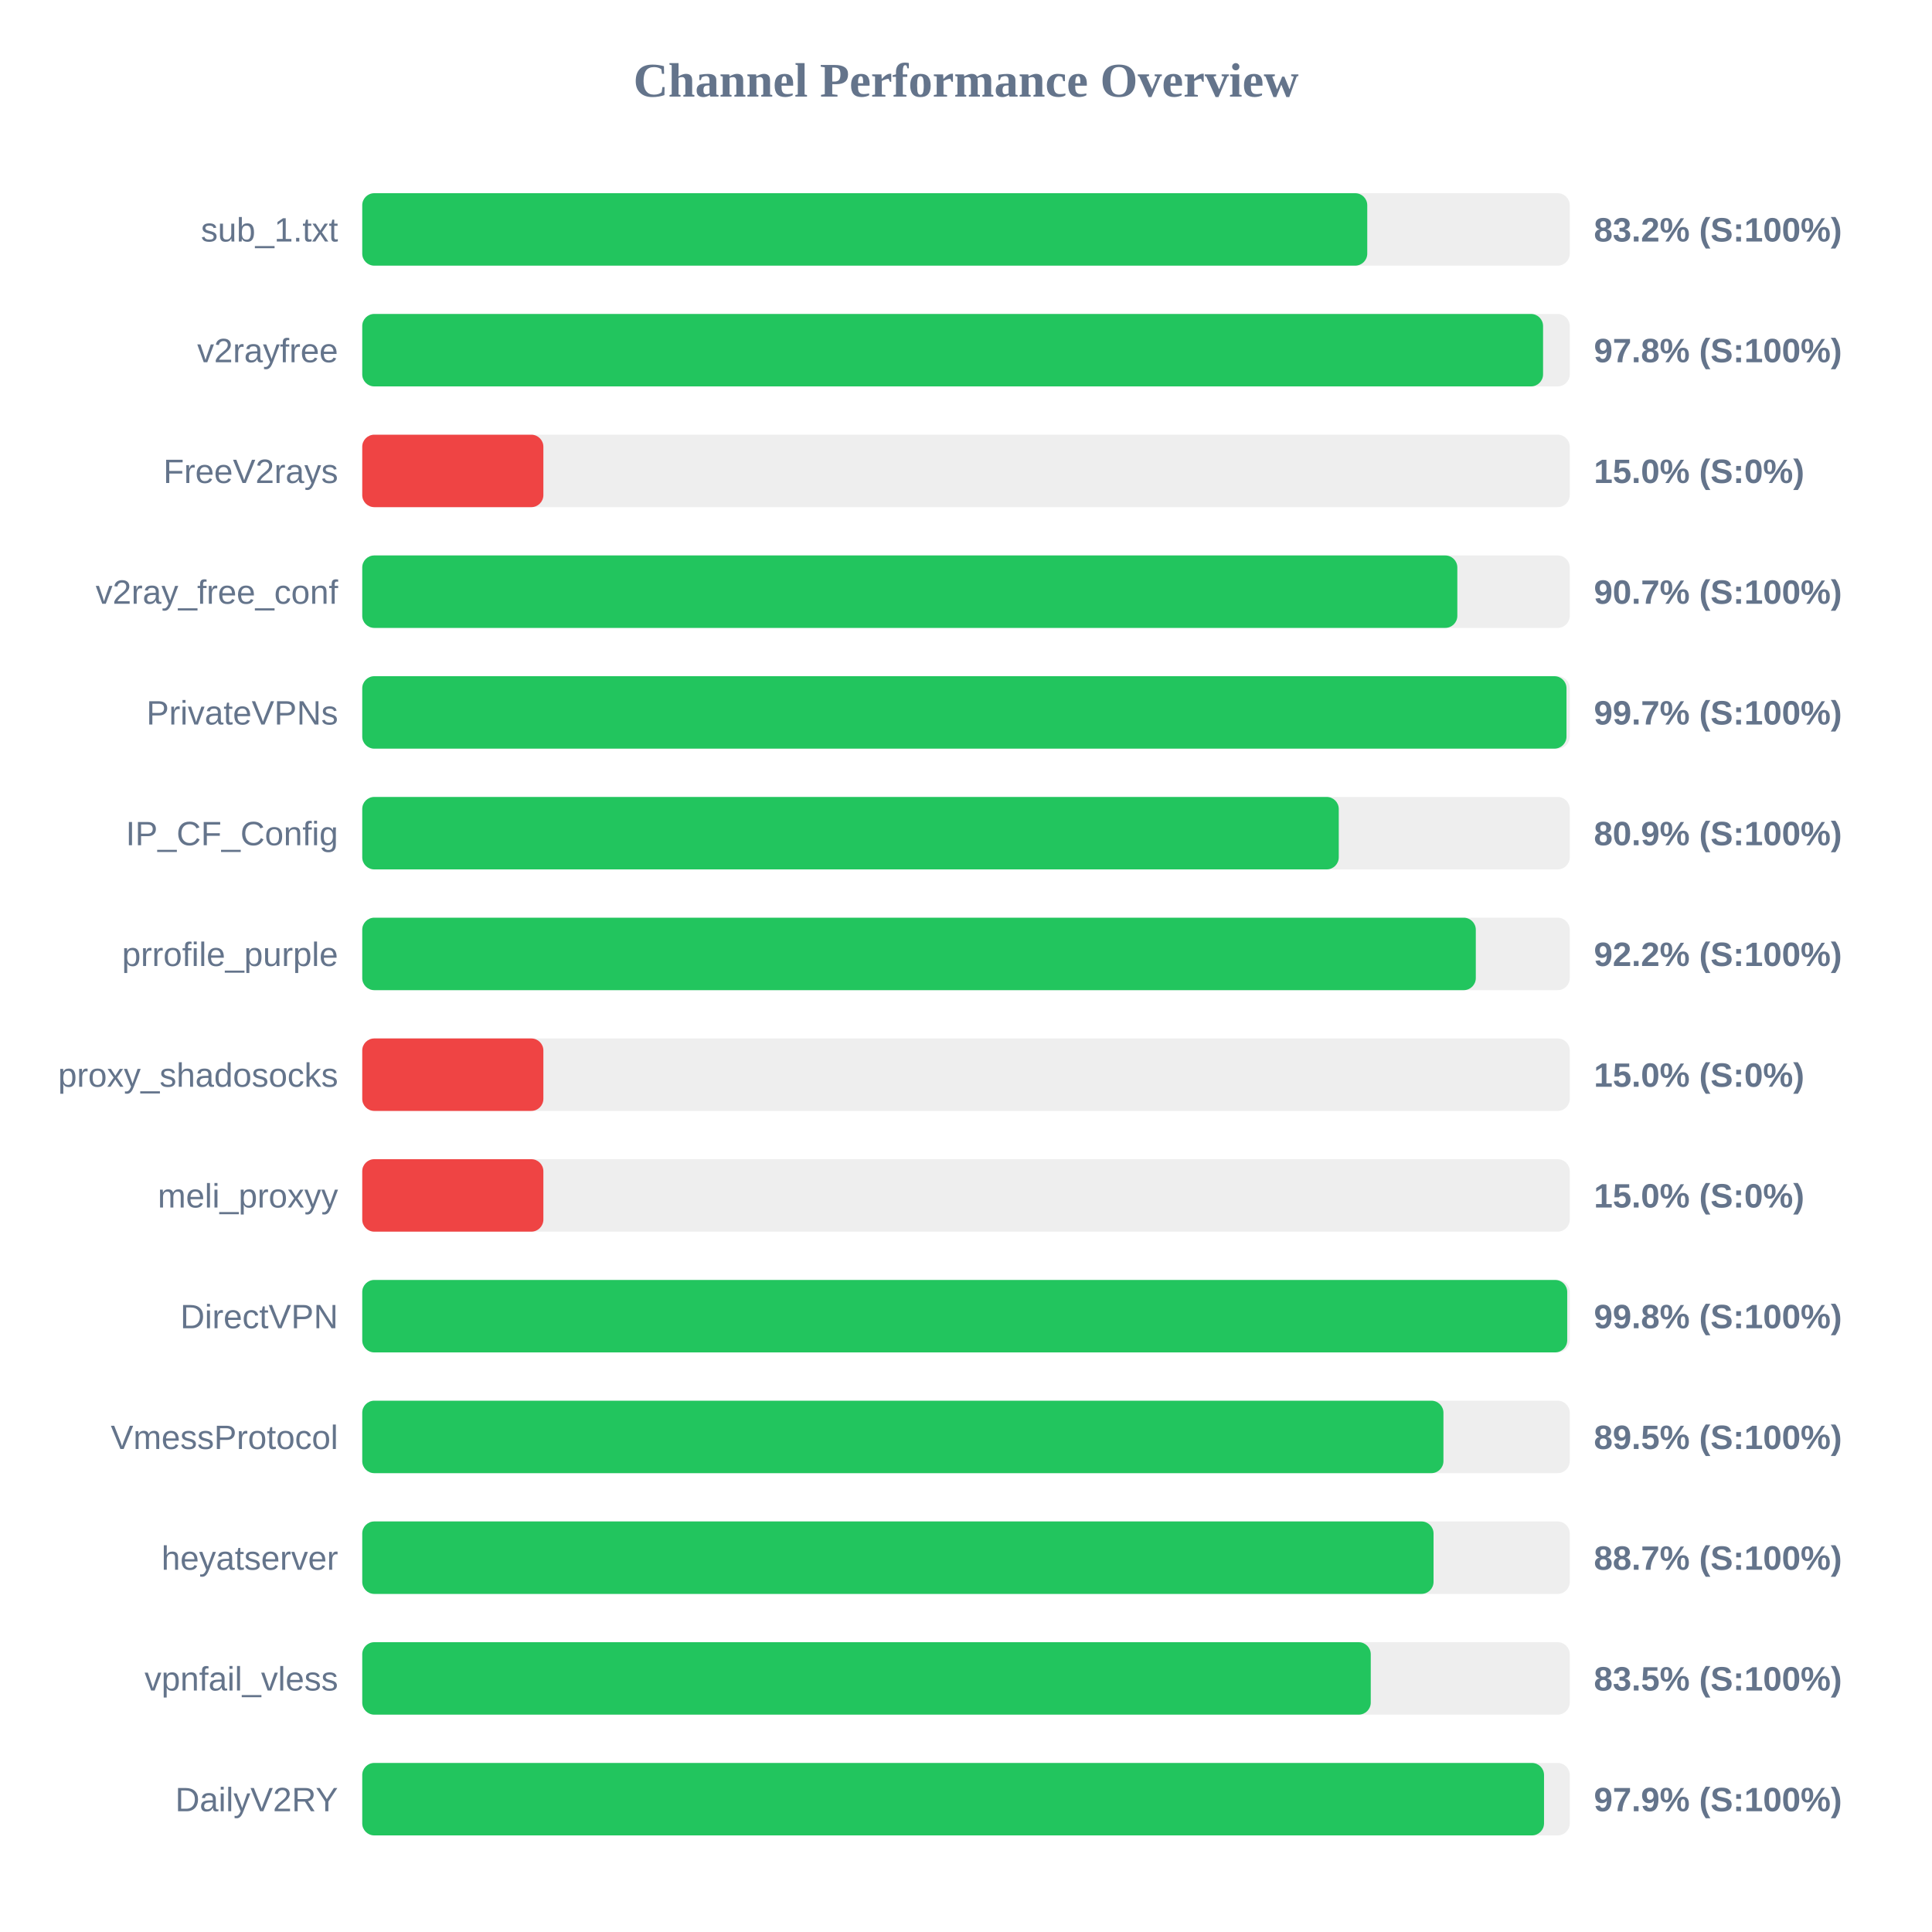
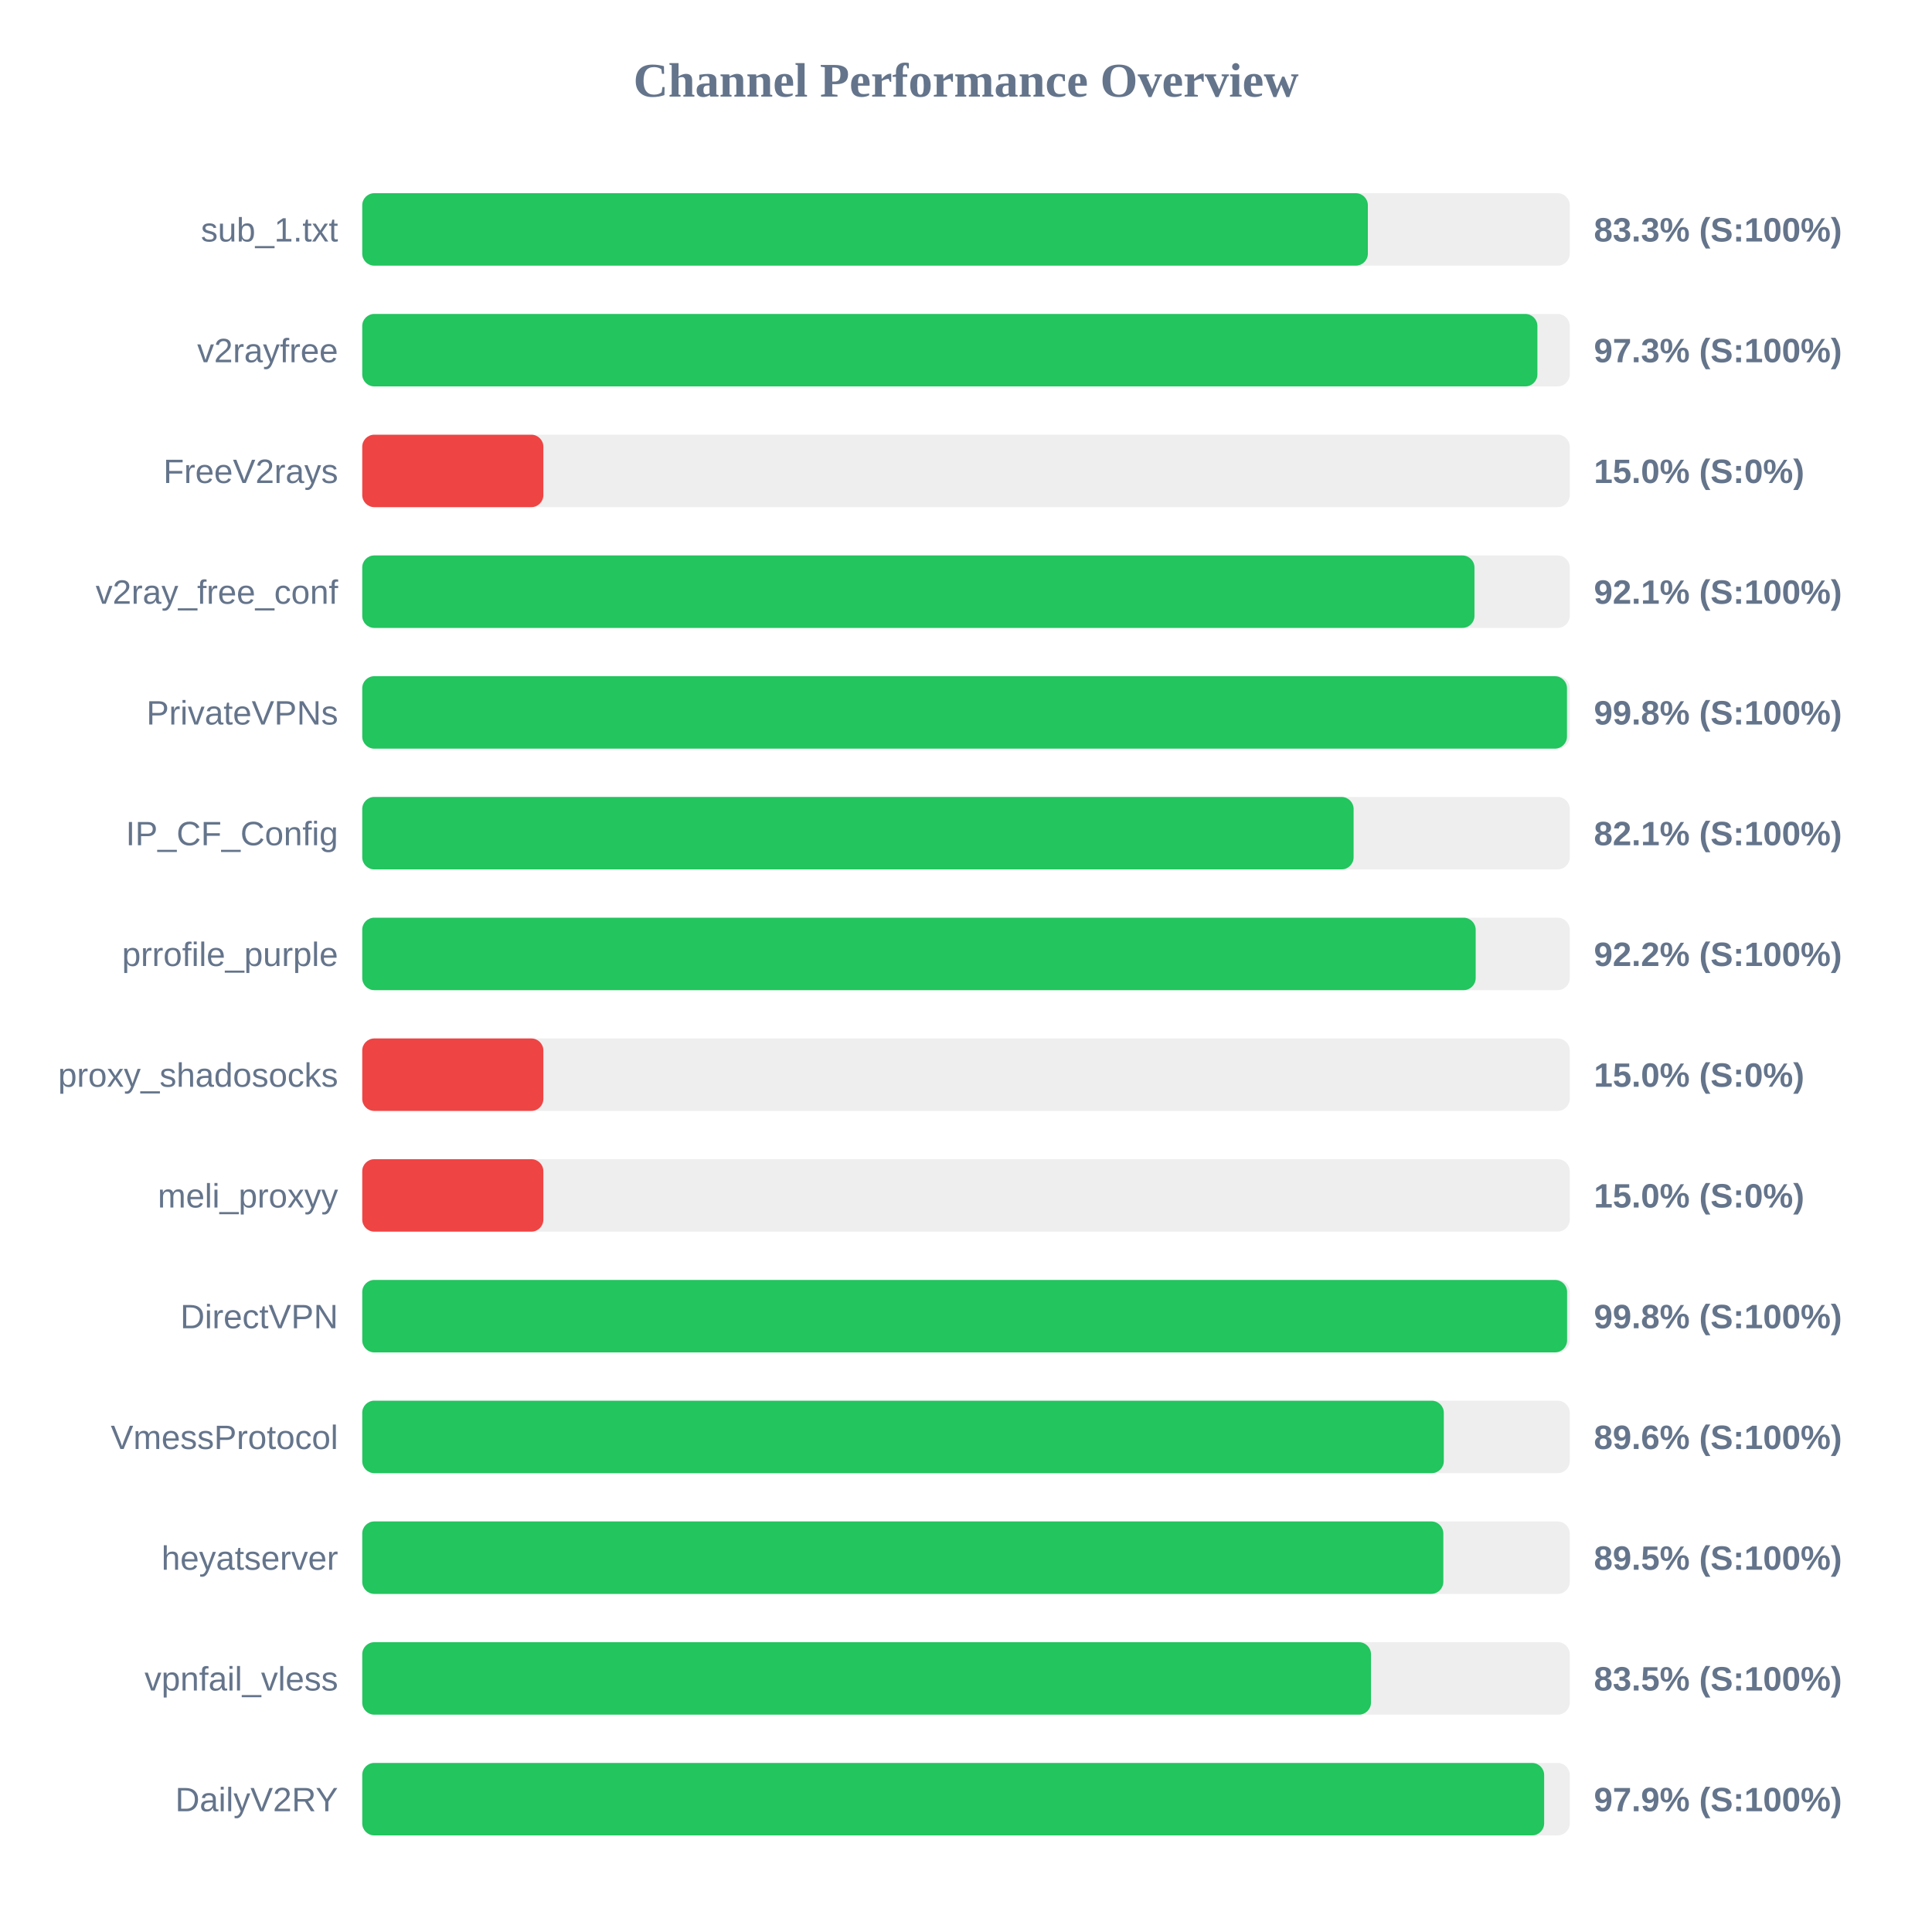
<svg xmlns="http://www.w3.org/2000/svg" width="800" height="800" version="1.1">
  <style>
        .row { font: 14px Arial; fill: #64748b; }
        .score { font: bold 14px Arial; fill: #64748b; }
    </style>
  <text x="400" y="40" text-anchor="middle" font-size="20px" font-weight="bold" fill="#64748b">Channel Performance Overview</text>
  <rect x="150" y="80" width="500" height="30" fill="#eee" rx="5" />
-   <rect x="150" y="80" width="416.15" height="30" fill="#22c55e" rx="5" />
+   <rect x="150" y="80" width="416.4" height="30" fill="#22c55e" rx="5" />
  <text x="140" y="100" text-anchor="end" class="row">sub_1.txt</text>
-   <text x="660" y="100" text-anchor="start" class="score">83.2% (S:100%)</text>
+   <text x="660" y="100" text-anchor="start" class="score">83.3% (S:100%)</text>
  <rect x="150" y="130" width="500" height="30" fill="#eee" rx="5" />
-   <rect x="150" y="130" width="488.95" height="30" fill="#22c55e" rx="5" />
+   <rect x="150" y="130" width="486.6" height="30" fill="#22c55e" rx="5" />
  <text x="140" y="150" text-anchor="end" class="row">v2rayfree</text>
-   <text x="660" y="150" text-anchor="start" class="score">97.8% (S:100%)</text>
+   <text x="660" y="150" text-anchor="start" class="score">97.3% (S:100%)</text>
  <rect x="150" y="180" width="500" height="30" fill="#eee" rx="5" />
  <rect x="150" y="180" width="75.0" height="30" fill="#ef4444" rx="5" />
  <text x="140" y="200" text-anchor="end" class="row">FreeV2rays</text>
  <text x="660" y="200" text-anchor="start" class="score">15.0% (S:0%)</text>
  <rect x="150" y="230" width="500" height="30" fill="#eee" rx="5" />
-   <rect x="150" y="230" width="453.45" height="30" fill="#22c55e" rx="5" />
+   <rect x="150" y="230" width="460.55" height="30" fill="#22c55e" rx="5" />
  <text x="140" y="250" text-anchor="end" class="row">v2ray_free_conf</text>
-   <text x="660" y="250" text-anchor="start" class="score">90.7% (S:100%)</text>
+   <text x="660" y="250" text-anchor="start" class="score">92.1% (S:100%)</text>
  <rect x="150" y="280" width="500" height="30" fill="#eee" rx="5" />
-   <rect x="150" y="280" width="498.65" height="30" fill="#22c55e" rx="5" />
+   <rect x="150" y="280" width="498.85" height="30" fill="#22c55e" rx="5" />
  <text x="140" y="300" text-anchor="end" class="row">PrivateVPNs</text>
-   <text x="660" y="300" text-anchor="start" class="score">99.7% (S:100%)</text>
+   <text x="660" y="300" text-anchor="start" class="score">99.8% (S:100%)</text>
  <rect x="150" y="330" width="500" height="30" fill="#eee" rx="5" />
-   <rect x="150" y="330" width="404.35" height="30" fill="#22c55e" rx="5" />
+   <rect x="150" y="330" width="410.5" height="30" fill="#22c55e" rx="5" />
  <text x="140" y="350" text-anchor="end" class="row">IP_CF_Config</text>
-   <text x="660" y="350" text-anchor="start" class="score">80.9% (S:100%)</text>
+   <text x="660" y="350" text-anchor="start" class="score">82.1% (S:100%)</text>
  <rect x="150" y="380" width="500" height="30" fill="#eee" rx="5" />
-   <rect x="150" y="380" width="461.1" height="30" fill="#22c55e" rx="5" />
+   <rect x="150" y="380" width="461.05" height="30" fill="#22c55e" rx="5" />
  <text x="140" y="400" text-anchor="end" class="row">prrofile_purple</text>
  <text x="660" y="400" text-anchor="start" class="score">92.2% (S:100%)</text>
  <rect x="150" y="430" width="500" height="30" fill="#eee" rx="5" />
  <rect x="150" y="430" width="75.0" height="30" fill="#ef4444" rx="5" />
  <text x="140" y="450" text-anchor="end" class="row">proxy_shadosocks</text>
  <text x="660" y="450" text-anchor="start" class="score">15.0% (S:0%)</text>
  <rect x="150" y="480" width="500" height="30" fill="#eee" rx="5" />
  <rect x="150" y="480" width="75.0" height="30" fill="#ef4444" rx="5" />
  <text x="140" y="500" text-anchor="end" class="row">meli_proxyy</text>
  <text x="660" y="500" text-anchor="start" class="score">15.0% (S:0%)</text>
  <rect x="150" y="530" width="500" height="30" fill="#eee" rx="5" />
-   <rect x="150" y="530" width="498.95" height="30" fill="#22c55e" rx="5" />
+   <rect x="150" y="530" width="498.9" height="30" fill="#22c55e" rx="5" />
  <text x="140" y="550" text-anchor="end" class="row">DirectVPN</text>
  <text x="660" y="550" text-anchor="start" class="score">99.8% (S:100%)</text>
  <rect x="150" y="580" width="500" height="30" fill="#eee" rx="5" />
-   <rect x="150" y="580" width="447.7" height="30" fill="#22c55e" rx="5" />
+   <rect x="150" y="580" width="447.85" height="30" fill="#22c55e" rx="5" />
  <text x="140" y="600" text-anchor="end" class="row">VmessProtocol</text>
-   <text x="660" y="600" text-anchor="start" class="score">89.5% (S:100%)</text>
+   <text x="660" y="600" text-anchor="start" class="score">89.6% (S:100%)</text>
  <rect x="150" y="630" width="500" height="30" fill="#eee" rx="5" />
-   <rect x="150" y="630" width="443.6" height="30" fill="#22c55e" rx="5" />
+   <rect x="150" y="630" width="447.65" height="30" fill="#22c55e" rx="5" />
  <text x="140" y="650" text-anchor="end" class="row">heyatserver</text>
-   <text x="660" y="650" text-anchor="start" class="score">88.7% (S:100%)</text>
+   <text x="660" y="650" text-anchor="start" class="score">89.5% (S:100%)</text>
  <rect x="150" y="680" width="500" height="30" fill="#eee" rx="5" />
-   <rect x="150" y="680" width="417.6" height="30" fill="#22c55e" rx="5" />
+   <rect x="150" y="680" width="417.7" height="30" fill="#22c55e" rx="5" />
  <text x="140" y="700" text-anchor="end" class="row">vpnfail_vless</text>
  <text x="660" y="700" text-anchor="start" class="score">83.5% (S:100%)</text>
  <rect x="150" y="730" width="500" height="30" fill="#eee" rx="5" />
-   <rect x="150" y="730" width="489.35" height="30" fill="#22c55e" rx="5" />
+   <rect x="150" y="730" width="489.4" height="30" fill="#22c55e" rx="5" />
  <text x="140" y="750" text-anchor="end" class="row">DailyV2RY</text>
  <text x="660" y="750" text-anchor="start" class="score">97.9% (S:100%)</text>
</svg>
